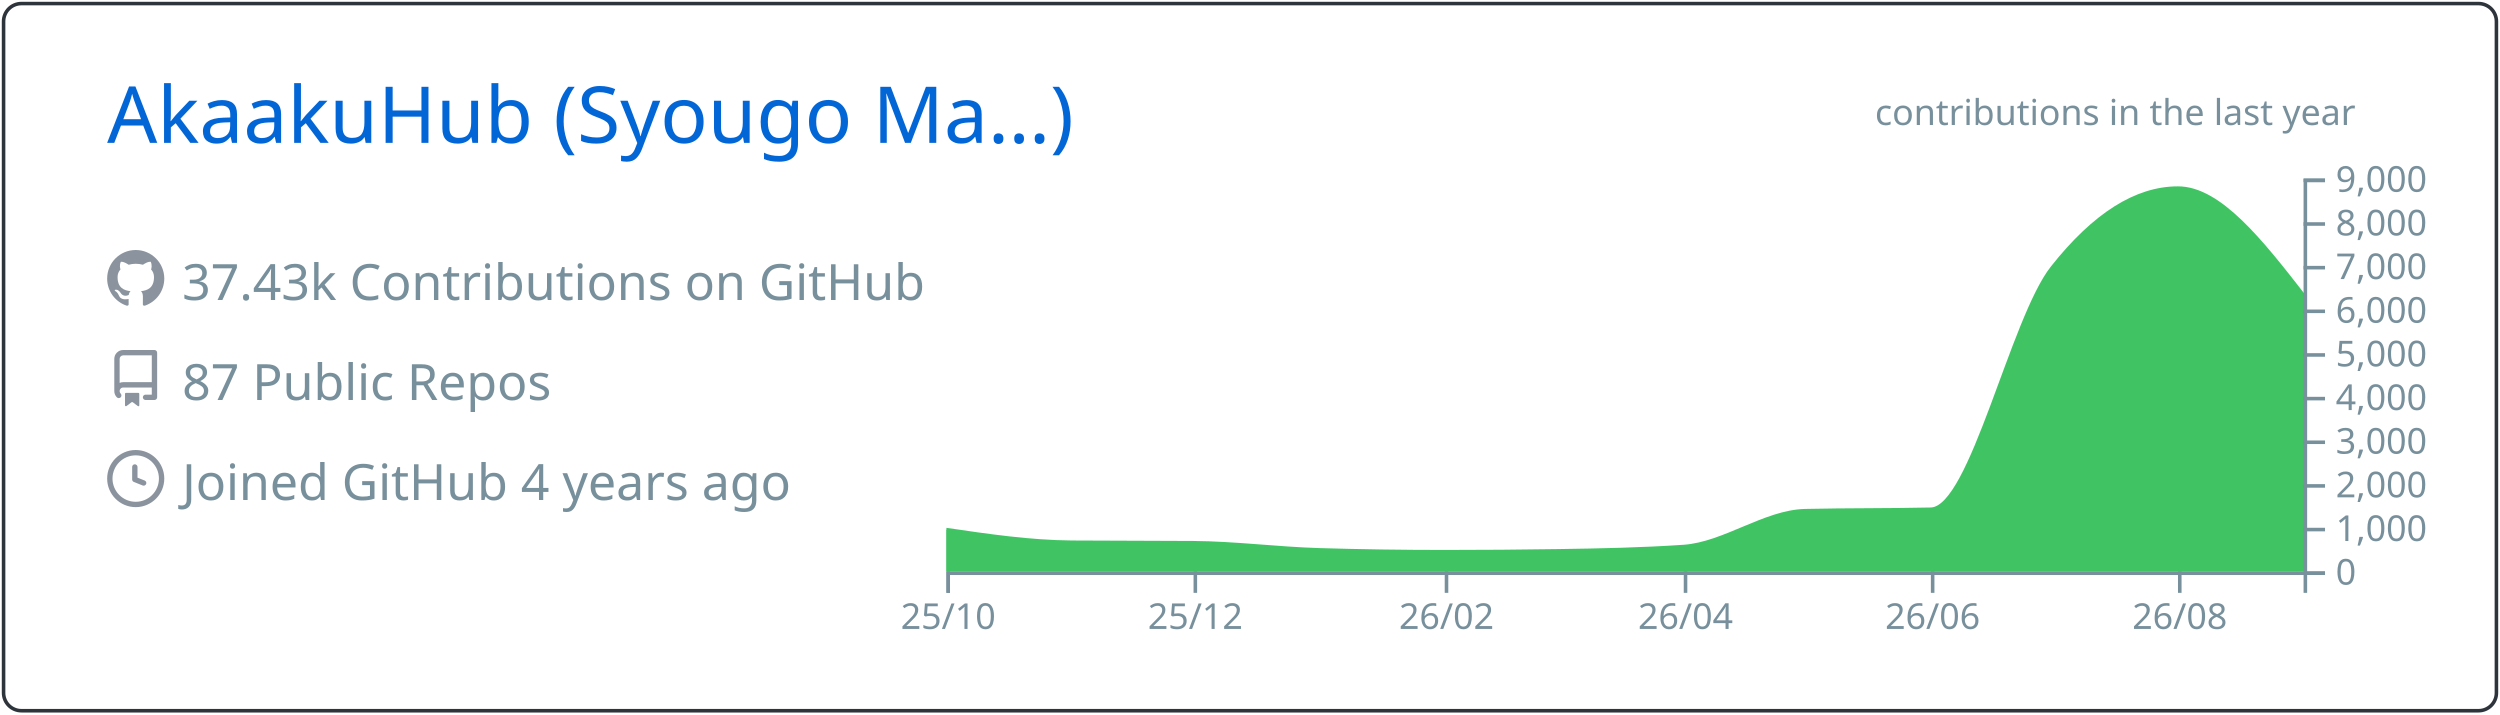
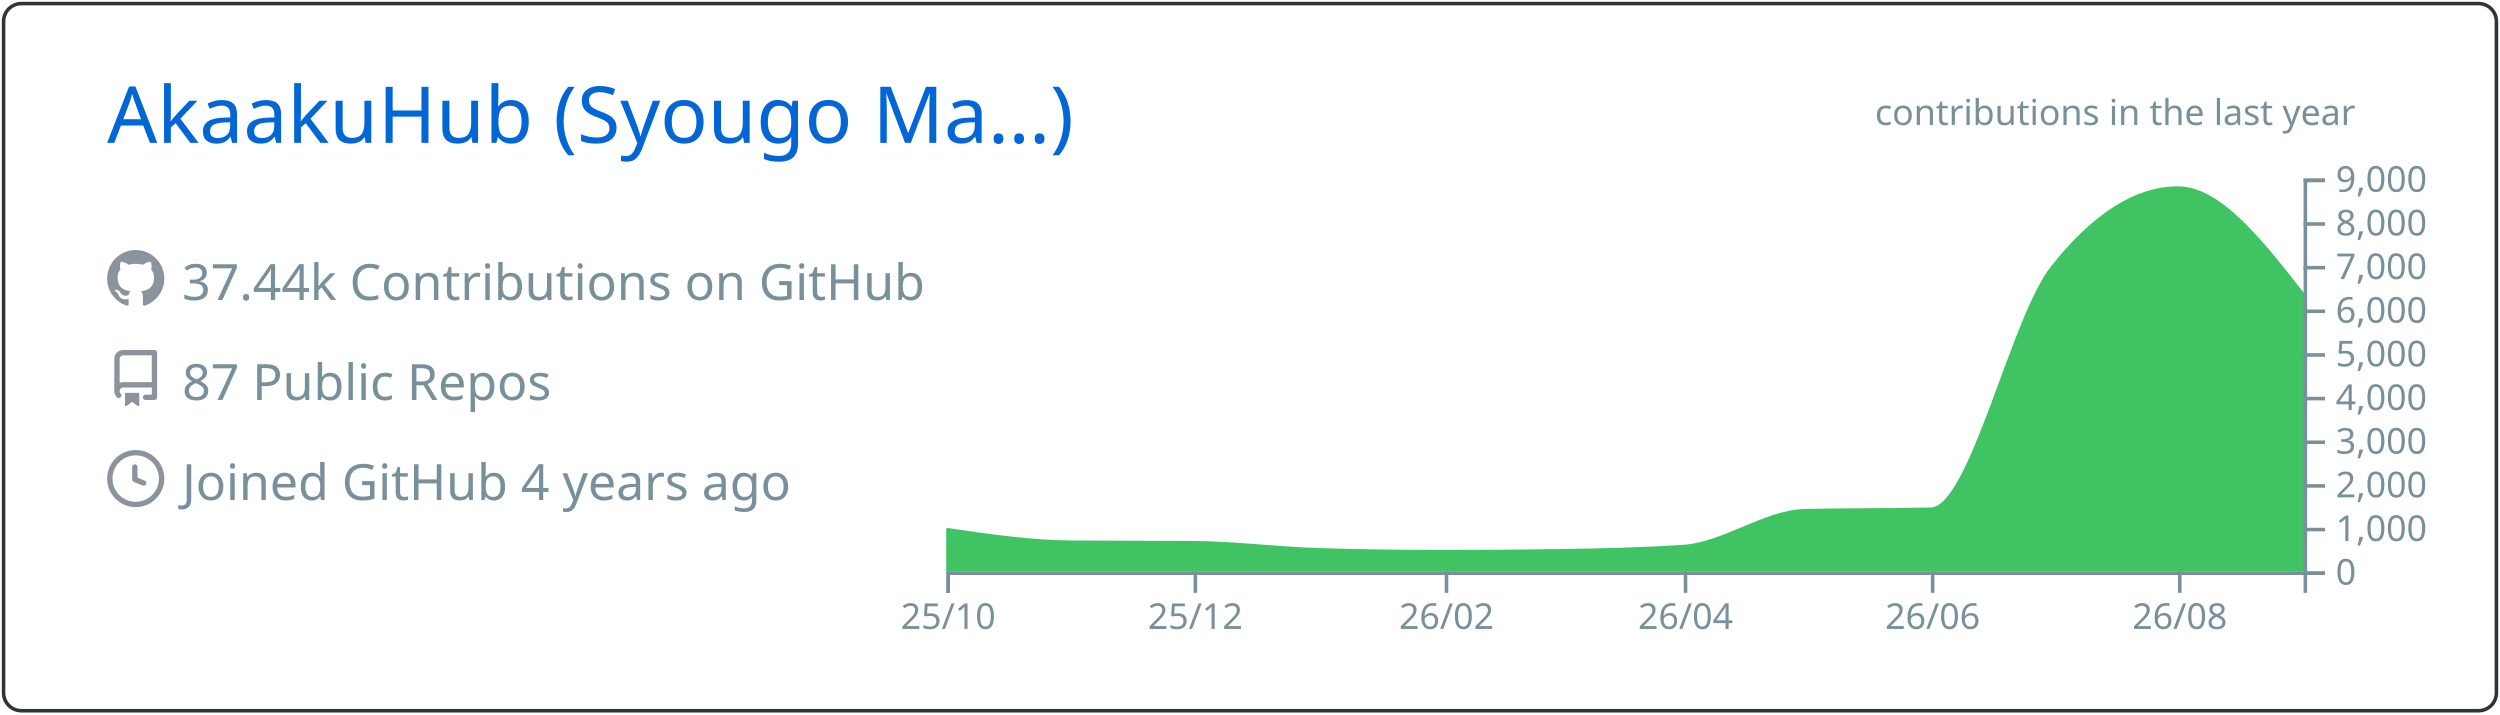
<svg xmlns="http://www.w3.org/2000/svg" width="700" height="200" viewBox="0 0 700 200">
  <style>* {
          font-family: 'Segoe UI', Ubuntu, "Helvetica Neue", Sans-Serif
        }</style>
  <g class="gpsc-root">
    <rect x="1" y="1" rx="5" ry="5" height="99%" width="99.714%" stroke="#2e343b" stroke-width="1" fill="#ffffff00" stroke-opacity="1" />
    <text x="30" y="40" class="gpsc-item" style="--gpsc-i: 0; font-size: 22px; fill: #0366d6;">AkaakuHub (Syougo Ma…)</text>
    <g transform="translate(0,40)">
      <g transform="translate(30,30)">
        <g class="gpsc-item" style="--gpsc-i: 0;">
          <g transform="translate(0,0)" width="14" height="14" fill="#8b949e">
            <path fill-rule="evenodd" d="M8 0C3.58 0 0 3.58 0 8c0 3.54 2.29 6.53 5.47 7.59.4.07.55-.17.55-.38 0-.19-.01-.82-.01-1.49-2.01.37-2.53-.49-2.69-.94-.09-.23-.48-.94-.82-1.13-.28-.15-.68-.52-.01-.53.63-.01 1.08.58 1.23.82.72 1.21 1.87.87 2.33.66.07-.52.28-.87.51-1.07-1.78-.2-3.64-.89-3.64-3.95 0-.87.31-1.59.82-2.15-.08-.2-.36-1.02.08-2.12 0 0 .67-.21 2.2.82.64-.18 1.32-.27 2-.27.68 0 1.36.09 2 .27 1.53-1.04 2.2-.82 2.2-.82.44 1.1.16 1.92.08 2.12.51.56.82 1.27.82 2.15 0 3.07-1.87 3.75-3.65 3.95.29.25.54.73.54 1.48 0 1.07-.01 1.93-.01 2.2 0 .21.15.46.55.38A8.013 8.013 0 0016 8c0-4.42-3.58-8-8-8z" />
          </g>
        </g>
        <g class="gpsc-item" style="--gpsc-i: 1;">
          <g transform="translate(0,28)" width="14" height="14" fill="#8b949e">
            <path fill-rule="evenodd" d="M2 2.5A2.5 2.5 0 014.5 0h8.75a.75.75 0 01.75.75v12.5a.75.75 0 01-.75.75h-2.5a.75.75 0 110-1.5h1.75v-2h-8a1 1 0 00-.714 1.7.75.75 0 01-1.072 1.05A2.495 2.495 0 012 11.5v-9zm10.5-1V9h-8c-.356 0-.694.074-1 .208V2.5a1 1 0 011-1h8zM5 12.25v3.25a.25.25 0 00.4.2l1.45-1.087a.25.25 0 01.3 0L8.6 15.7a.25.25 0 00.4-.2v-3.25a.25.25 0 00-.25-.25h-3.5a.25.25 0 00-.25.25z" />
          </g>
        </g>
        <g class="gpsc-item" style="--gpsc-i: 2;">
          <g transform="translate(0,56)" width="14" height="14" fill="#8b949e">
            <path fill-rule="evenodd" d="M1.5 8a6.5 6.5 0 1113 0 6.5 6.5 0 01-13 0zM8 0a8 8 0 100 16A8 8 0 008 0zm.5 4.75a.75.75 0 00-1.5 0v3.5a.75.75 0 00.471.696l2.5 1a.75.75 0 00.557-1.392L8.5 7.742V4.75z" />
          </g>
        </g>
-         <text x="21" y="14" class="gpsc-item" style="--gpsc-i: 0; fill: #77909c; font-size: 14px;">37.43k Contributions on GitHub</text>
+         <text x="21" y="14" class="gpsc-item" style="--gpsc-i: 0; fill: #77909c; font-size: 14px;">37.44k Contributions on GitHub</text>
        <text x="21" y="42" class="gpsc-item" style="--gpsc-i: 1; fill: #77909c; font-size: 14px;">87 Public Repos</text>
        <text x="21" y="70" class="gpsc-item" style="--gpsc-i: 2; fill: #77909c; font-size: 14px;">Joined GitHub 4 years ago</text>
      </g>
      <g color="#40c463" transform="translate(295,10)">
        <clipPath id="gpsc-reveal-clip">
          <rect class="gpsc-reveal" x="-30" y="0" width="410" height="110" style="--gpsc-w: 410px; --gpsc-i: 3;" />
        </clipPath>
        <g clip-path="url(#gpsc-reveal-clip)" class="gpsc-chart" style="--gpsc-i: 3;">
          <path transform="translate(-30,0)" stroke="#40c463" fill="#40c463" opacity="1" d="M0,98.303C11.721,100.023,23.443,101.743,35.164,101.836C46.507,101.925,57.851,101.88,69.194,101.97C80.915,102.063,92.637,103.612,104.358,103.962C116.08,104.313,127.801,104.488,139.522,104.488C150.109,104.488,160.697,104.406,171.284,104.243C183.005,104.063,194.726,103.84,206.448,103.033C217.791,102.253,229.134,93.259,240.478,92.999C252.199,92.73,263.92,92.864,275.642,92.596C286.985,92.335,298.328,39.232,309.672,24.897C321.393,10.083,333.114,2.677,344.836,2.677C356.557,2.677,368.279,17.704,380,32.731L380,110C368.279,110,356.557,110,344.836,110C333.114,110,321.393,110,309.672,110C298.328,110,286.985,110,275.642,110C263.92,110,252.199,110,240.478,110C229.134,110,217.791,110,206.448,110C194.726,110,183.005,110,171.284,110C160.697,110,150.109,110,139.522,110C127.801,110,116.08,110,104.358,110C92.637,110,80.915,110,69.194,110C57.851,110,46.507,110,35.164,110C23.443,110,11.721,110,0,110Z" />
        </g>
        <g color="#77909c" transform="translate(-30,110)" fill="none" font-size="10" font-family="sans-serif" text-anchor="middle">
          <path class="domain" stroke="currentColor" d="M0.5,6V0.5H380.5V6" />
          <g class="tick" opacity="1" transform="translate(0.5,0)">
            <line stroke="currentColor" y2="6" />
            <text fill="currentColor" y="9" dy="0.71em">25/10</text>
          </g>
          <g class="tick" opacity="1" transform="translate(69.69403,0)">
            <line stroke="currentColor" y2="6" />
            <text fill="currentColor" y="9" dy="0.71em">25/12</text>
          </g>
          <g class="tick" opacity="1" transform="translate(140.0224,0)">
            <line stroke="currentColor" y2="6" />
            <text fill="currentColor" y="9" dy="0.71em">26/02</text>
          </g>
          <g class="tick" opacity="1" transform="translate(206.9478,0)">
            <line stroke="currentColor" y2="6" />
            <text fill="currentColor" y="9" dy="0.71em">26/04</text>
          </g>
          <g class="tick" opacity="1" transform="translate(276.1418,0)">
            <line stroke="currentColor" y2="6" />
            <text fill="currentColor" y="9" dy="0.71em">26/06</text>
          </g>
          <g class="tick" opacity="1" transform="translate(345.3358,0)">
            <line stroke="currentColor" y2="6" />
            <text fill="currentColor" y="9" dy="0.71em">26/08</text>
          </g>
        </g>
        <g color="#77909c" transform="translate(350,0)" fill="none" font-size="10" font-family="sans-serif" text-anchor="start">
          <path class="domain" stroke="currentColor" d="M6,110.5H0.5V0.5H6" />
          <g class="tick" opacity="1" transform="translate(0,110.5)">
            <line stroke="currentColor" x2="6" />
            <text fill="currentColor" x="9" dy="0.32em">0</text>
          </g>
          <g class="tick" opacity="1" transform="translate(0,98.27778)">
            <line stroke="currentColor" x2="6" />
            <text fill="currentColor" x="9" dy="0.32em">1,000</text>
          </g>
          <g class="tick" opacity="1" transform="translate(0,86.05556)">
            <line stroke="currentColor" x2="6" />
            <text fill="currentColor" x="9" dy="0.32em">2,000</text>
          </g>
          <g class="tick" opacity="1" transform="translate(0,73.83333)">
            <line stroke="currentColor" x2="6" />
            <text fill="currentColor" x="9" dy="0.32em">3,000</text>
          </g>
          <g class="tick" opacity="1" transform="translate(0,61.61111)">
            <line stroke="currentColor" x2="6" />
            <text fill="currentColor" x="9" dy="0.32em">4,000</text>
          </g>
          <g class="tick" opacity="1" transform="translate(0,49.38889)">
            <line stroke="currentColor" x2="6" />
            <text fill="currentColor" x="9" dy="0.32em">5,000</text>
          </g>
          <g class="tick" opacity="1" transform="translate(0,37.16667)">
            <line stroke="currentColor" x2="6" />
            <text fill="currentColor" x="9" dy="0.32em">6,000</text>
          </g>
          <g class="tick" opacity="1" transform="translate(0,24.94444)">
            <line stroke="currentColor" x2="6" />
            <text fill="currentColor" x="9" dy="0.32em">7,000</text>
          </g>
          <g class="tick" opacity="1" transform="translate(0,12.72222)">
            <line stroke="currentColor" x2="6" />
            <text fill="currentColor" x="9" dy="0.32em">8,000</text>
          </g>
          <g class="tick" opacity="1" transform="translate(0,0.5)">
            <line stroke="currentColor" x2="6" />
            <text fill="currentColor" x="9" dy="0.32em">9,000</text>
          </g>
        </g>
        <g>
          <text y="-15" x="230" style="fill: #77909c; font-size: 10px;">contributions in the last year</text>
        </g>
      </g>
    </g>
  </g>
</svg>
